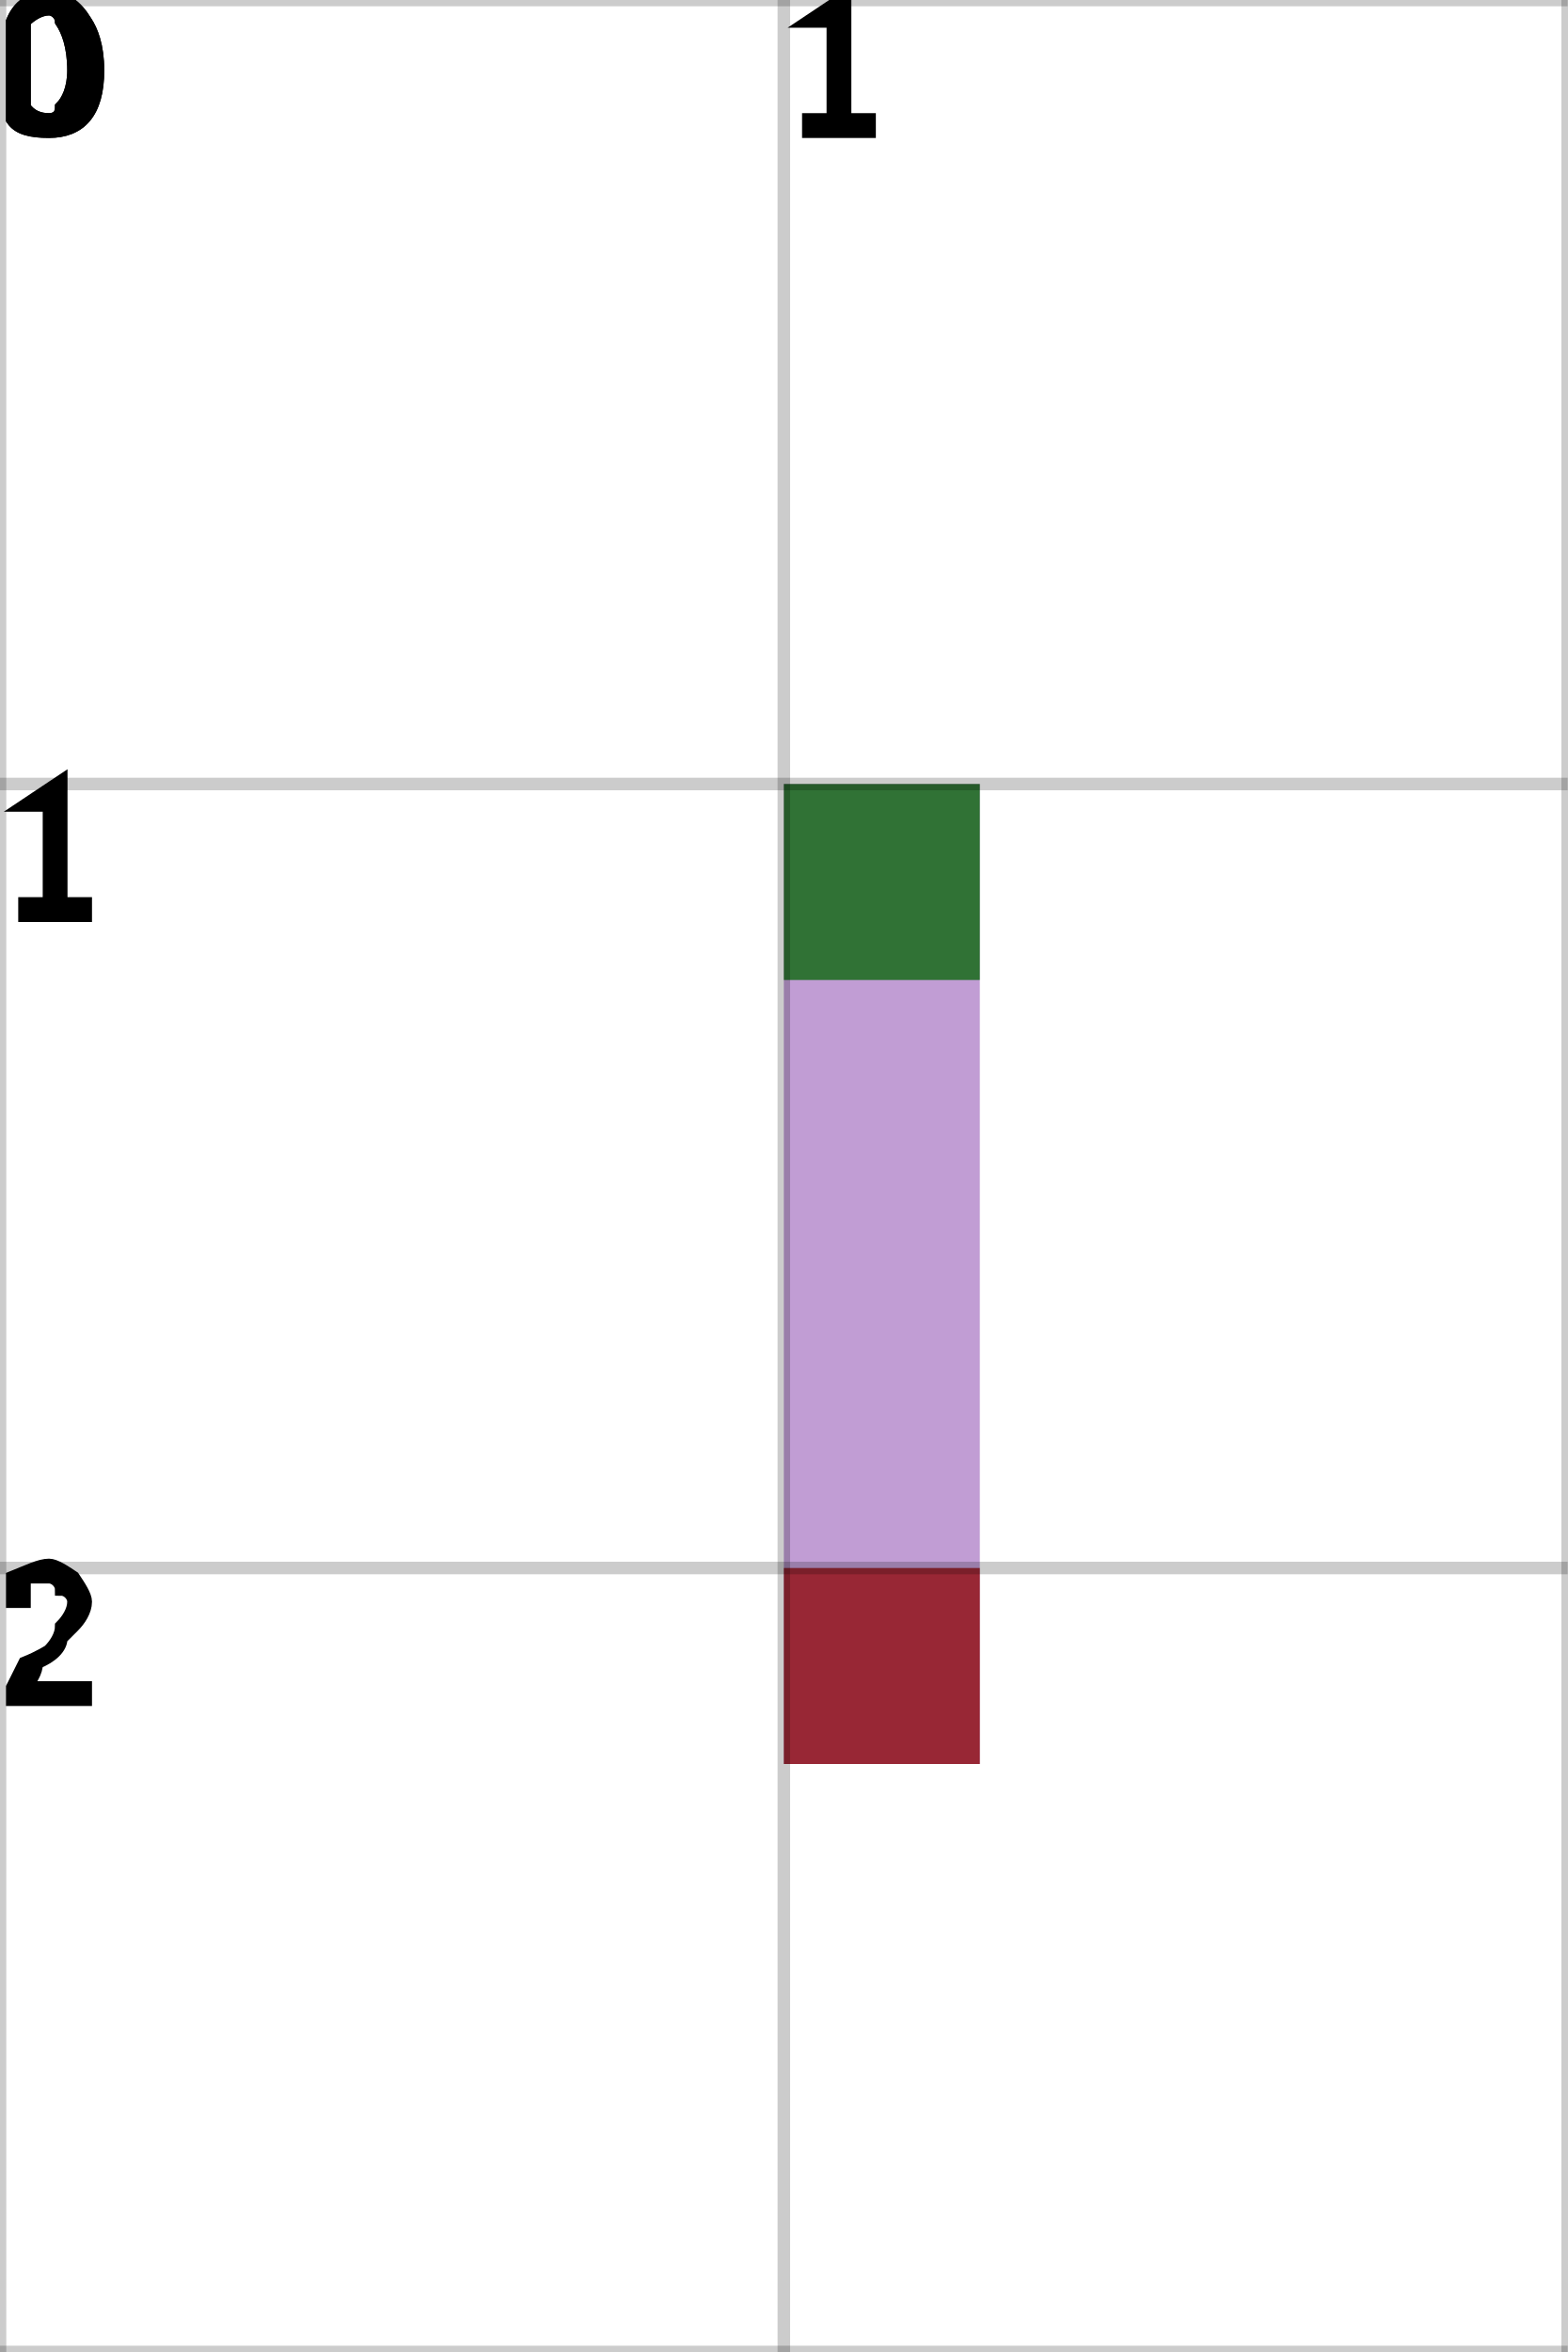
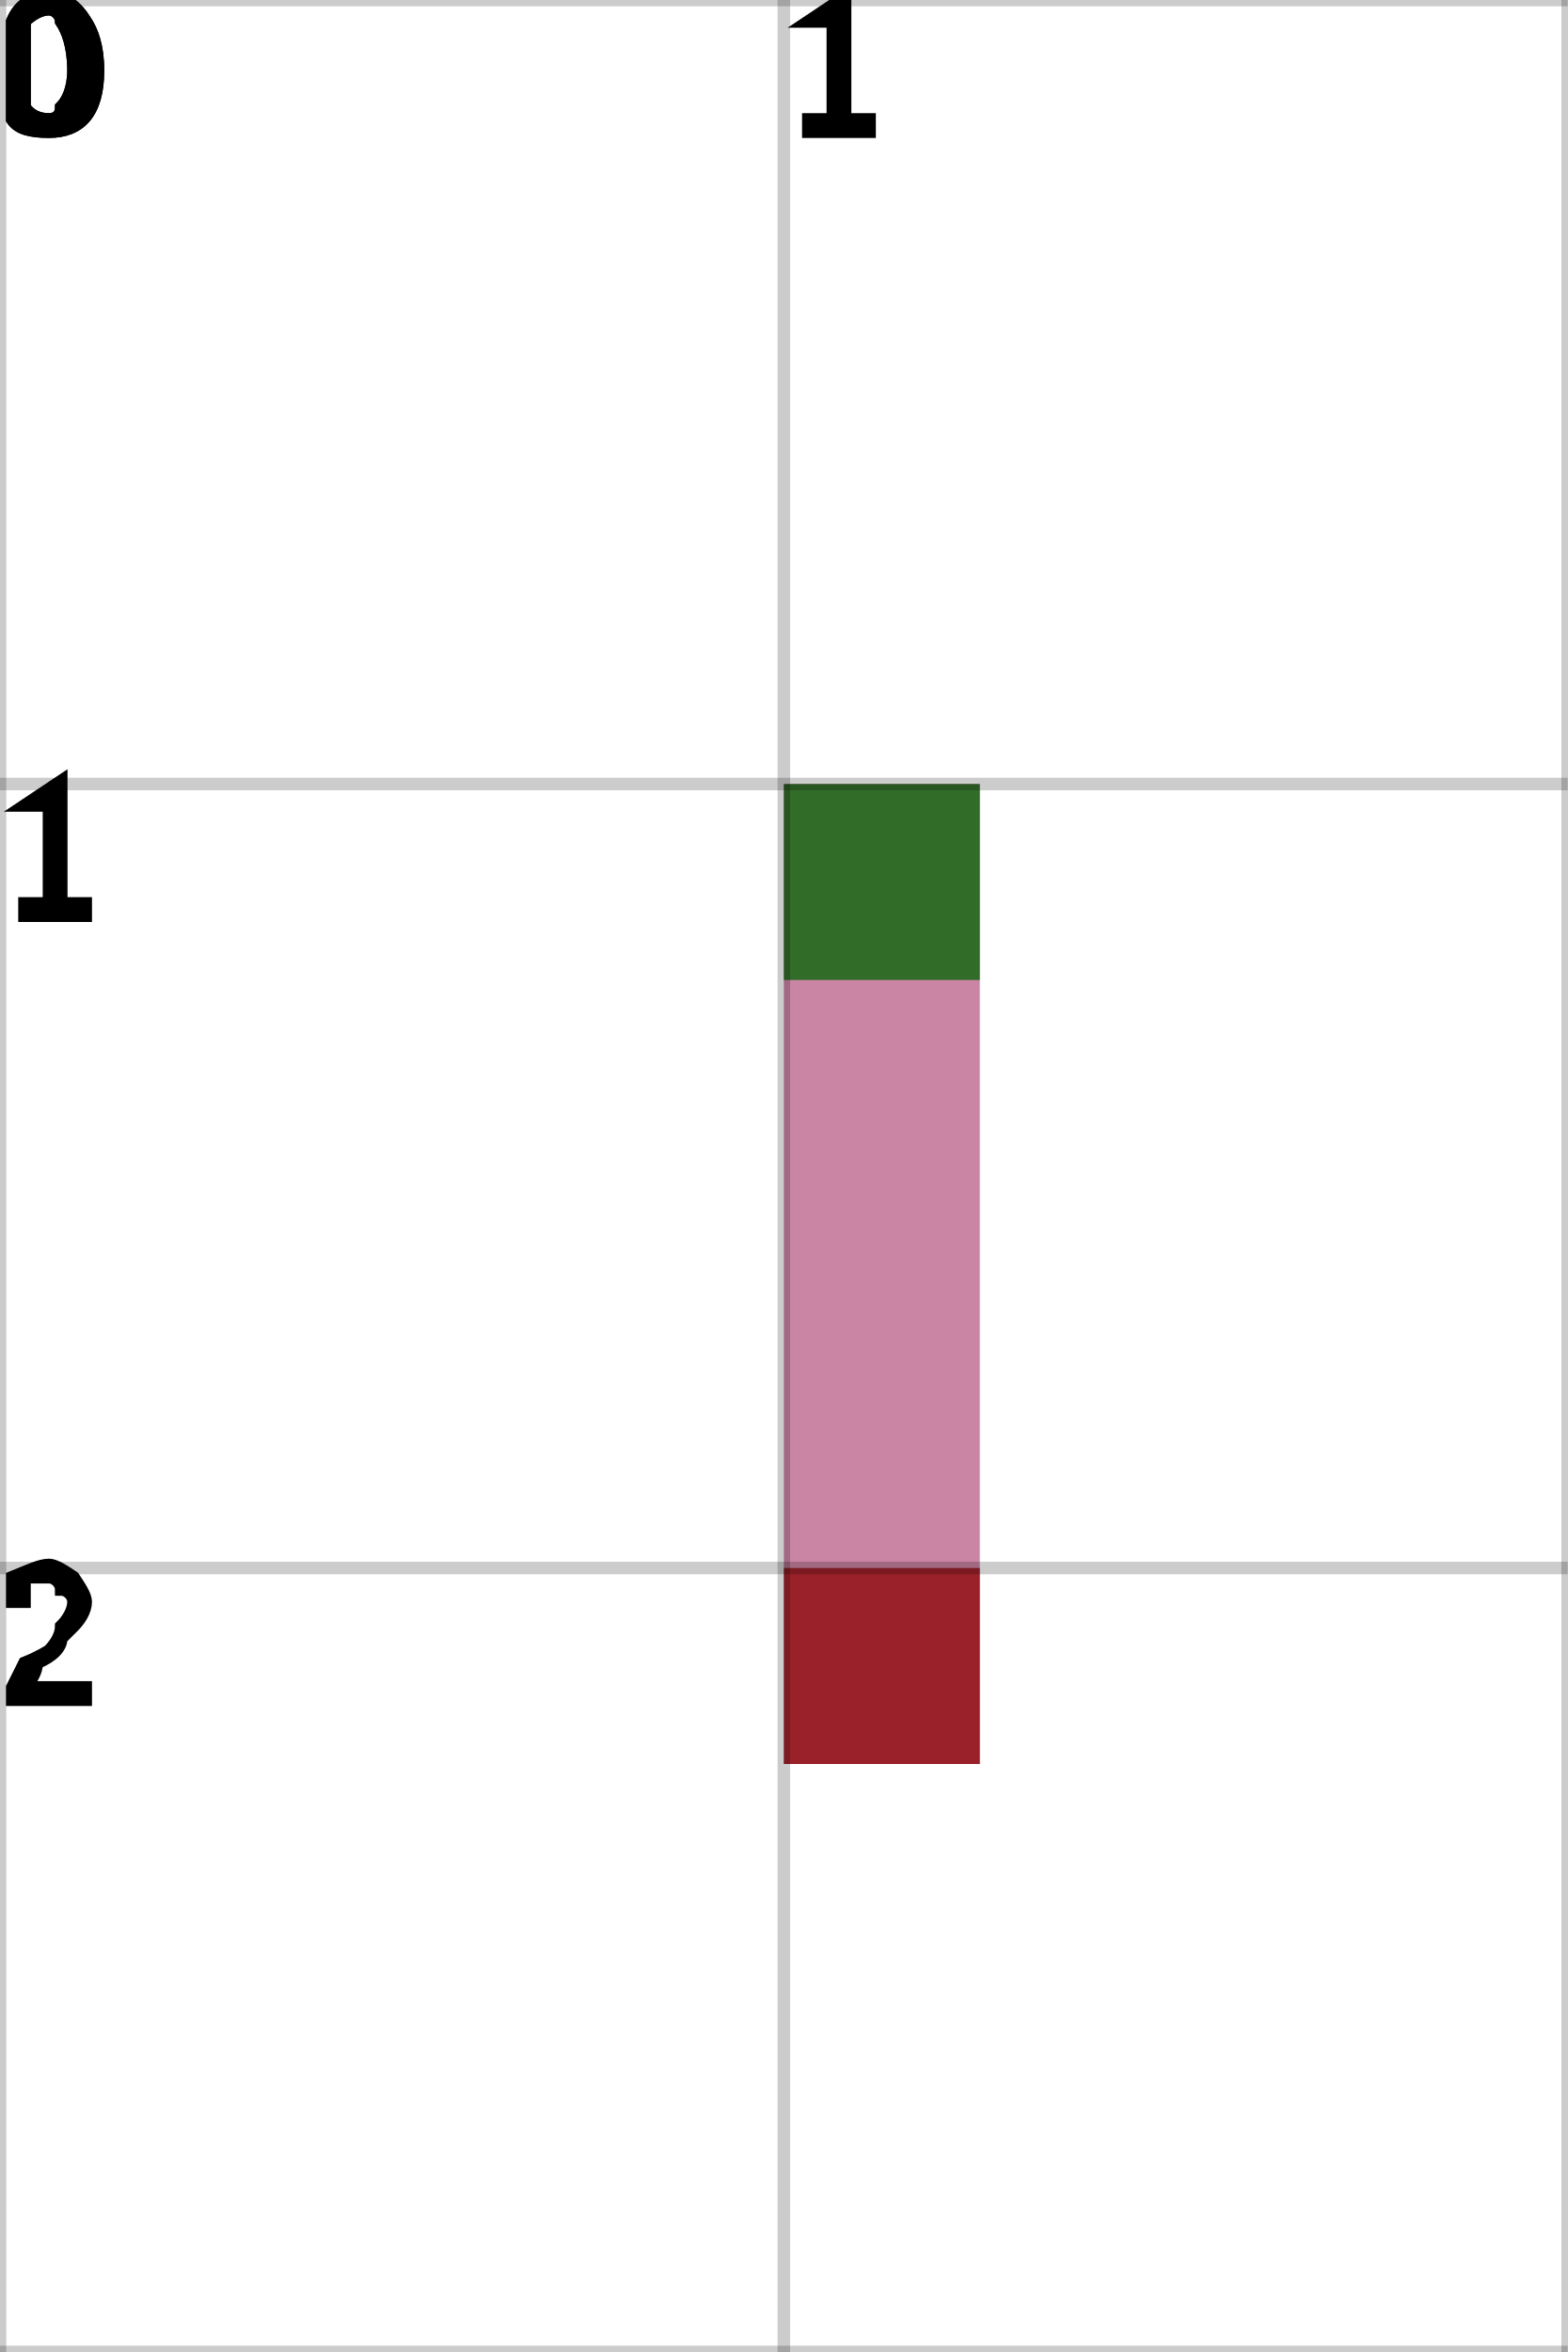
<svg xmlns="http://www.w3.org/2000/svg" height="100%" viewBox="0 0 2 3" width="100%" background-color="none">
-   <path d="M 1.25 1 L 1 1 L 1 2.25 L 1.25 2.25 Z" fill="#AC7CC5" opacity="0.75" stroke="transparent" stroke-width="0.5" />
+   <path d="M 1.25 1 L 1 1 L 1 2.25 L 1.25 2.25 Z" fill="#B75C84" opacity="0.75" stroke="transparent" stroke-width="0.5" />
  <rect fill="darkGreen" height="0.25" opacity="0.75" stroke="transparent" stroke-width="0.5" width="0.25" x="1" y="1" />
  <rect fill="darkRed" height="0.25" opacity="0.75" stroke="transparent" stroke-width="0.5" width="0.25" x="1" y="2" />
  <line dominant-baseline="hanging" fill="transparent" font-size="0.25" opacity="0.2" stroke="black" stroke-width="0.016" text-anchor="start" x1="0" x2="0" y1="0" y2="3" />
  <text dominant-baseline="hanging" fill="black" font-size="0.25" opacity="1" stroke="black" stroke-width="0.016" text-anchor="start" x="0" y="0">0</text>
  <line dominant-baseline="hanging" fill="transparent" font-size="0.25" opacity="0.2" stroke="black" stroke-width="0.016" text-anchor="start" x1="1" x2="1" y1="0" y2="3" />
  <text dominant-baseline="hanging" fill="black" font-size="0.25" opacity="1" stroke="black" stroke-width="0.016" text-anchor="start" x="1" y="0">1</text>
  <line dominant-baseline="hanging" fill="transparent" font-size="0.25" opacity="0.2" stroke="black" stroke-width="0.016" text-anchor="start" x1="2" x2="2" y1="0" y2="3" />
  <line dominant-baseline="hanging" fill="transparent" font-size="0.25" opacity="0.2" stroke="black" stroke-width="0.016" text-anchor="start" x1="0" x2="2" y1="0" y2="0" />
  <text dominant-baseline="hanging" fill="black" font-size="0.25" opacity="1" stroke="black" stroke-width="0.016" text-anchor="start" x="0" y="0">0</text>
  <line dominant-baseline="hanging" fill="transparent" font-size="0.25" opacity="0.2" stroke="black" stroke-width="0.016" text-anchor="start" x1="0" x2="2" y1="1" y2="1" />
  <text dominant-baseline="hanging" fill="black" font-size="0.25" opacity="1" stroke="black" stroke-width="0.016" text-anchor="start" x="0" y="1">1</text>
  <line dominant-baseline="hanging" fill="transparent" font-size="0.25" opacity="0.2" stroke="black" stroke-width="0.016" text-anchor="start" x1="0" x2="2" y1="2" y2="2" />
  <text dominant-baseline="hanging" fill="black" font-size="0.25" opacity="1" stroke="black" stroke-width="0.016" text-anchor="start" x="0" y="2">2</text>
  <line dominant-baseline="hanging" fill="transparent" font-size="0.25" opacity="0.2" stroke="black" stroke-width="0.016" text-anchor="start" x1="0" x2="2" y1="3" y2="3" />
</svg>
